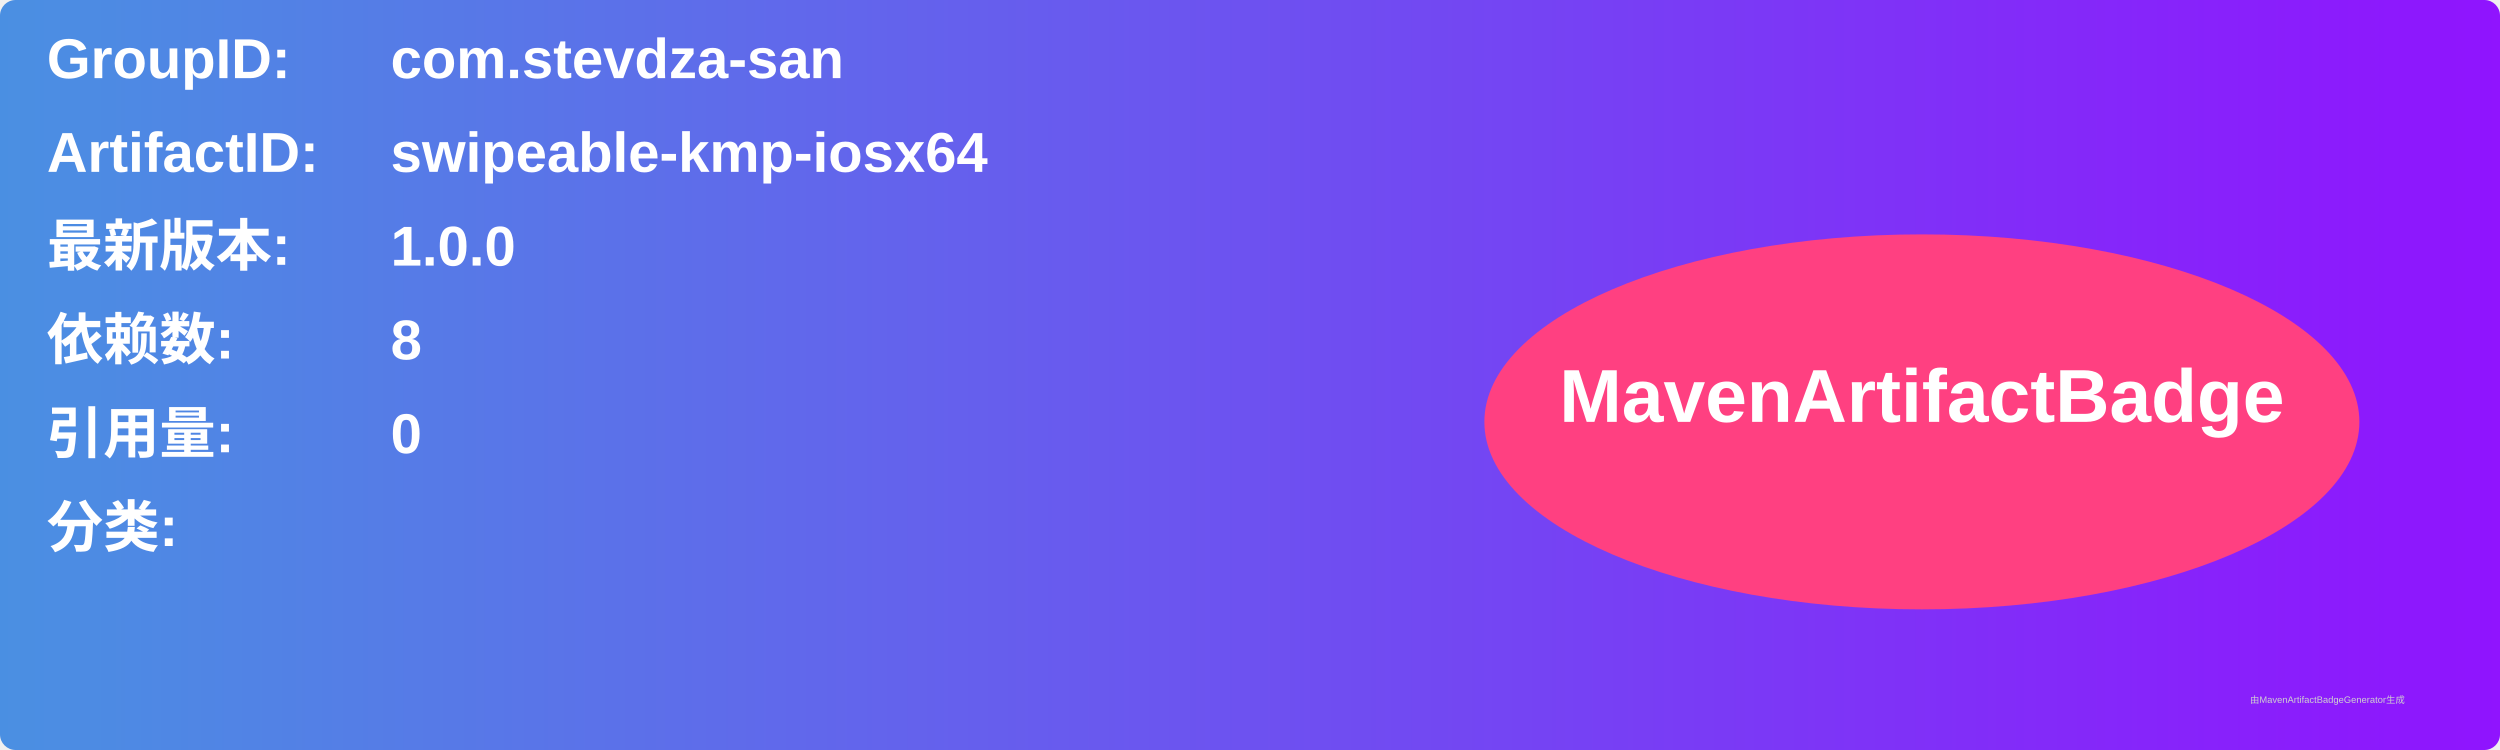
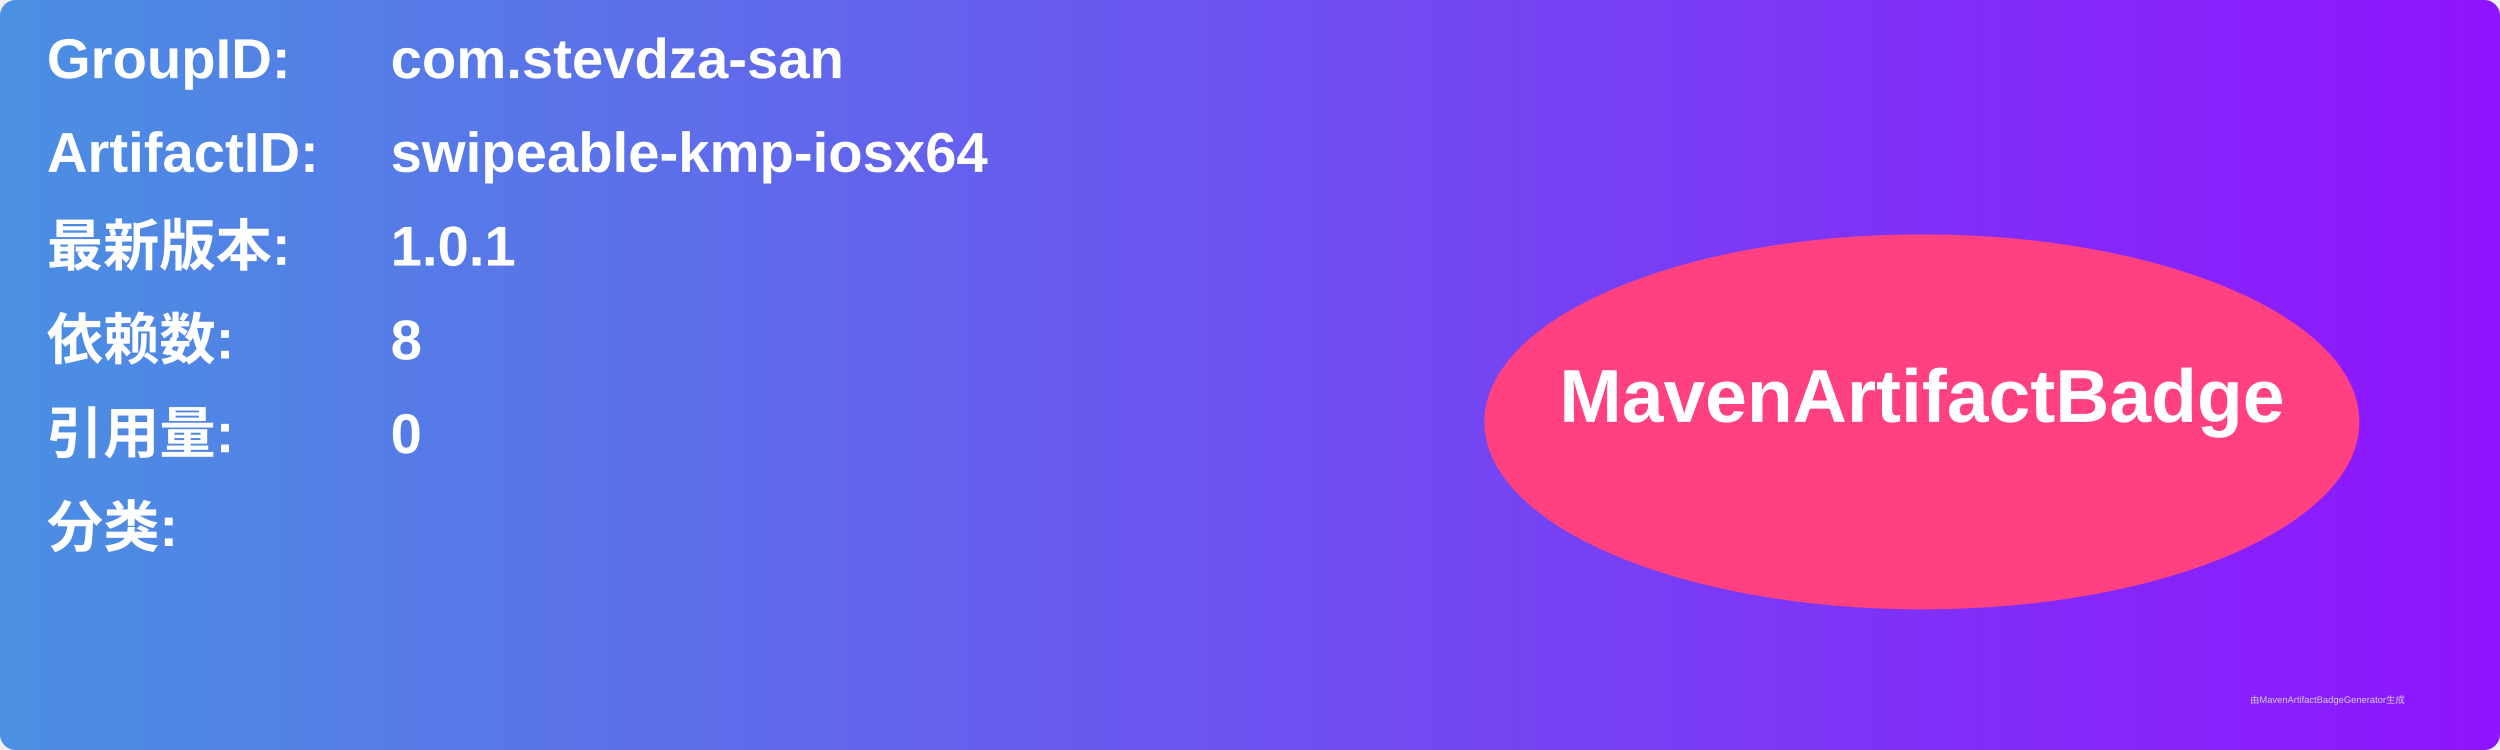
<svg xmlns="http://www.w3.org/2000/svg" width="800" height="240" viewBox="0 0 800 240">
  <linearGradient id="grad" x1="0%" y1="0%" x2="100%" y2="0%">
    <stop offset="0%" stop-color="#4a90e2" />
    <stop offset="100%" stop-color="#9013fe" />
  </linearGradient>
  <rect width="100%" height="100%" rx="5" ry="5" fill="url(#grad)" />
  <g transform="translate(15, 15)">
    <text x="0" y="10" font-family="Arial" font-size="18" fill="white" font-weight="bold" width="260">GroupID:</text>
    <text x="110" y="10" font-family="Arial" font-size="18" fill="white" font-weight="bold" width="460">com.stevdza-san</text>
    <text x="0" y="40" font-family="Arial" font-size="18" fill="white" font-weight="bold" width="260">ArtifactID:</text>
    <text x="110" y="40" font-family="Arial" font-size="18" fill="white" font-weight="bold" width="460">swipeable-kmp-iosx64</text>
    <text x="0" y="70" font-family="Arial" font-size="18" fill="white" font-weight="bold">最新版本:</text>
    <text x="110" y="70" font-family="Arial" font-size="18" fill="white" font-weight="bold">
-       <tspan font-weight="bold">1.0.0</tspan>
+       <tspan font-weight="bold">1.0.1</tspan>
    </text>
    <text x="0" y="100" font-family="Arial" font-size="18" fill="white" font-weight="bold">依赖数: </text>
    <text x="110" y="100" font-family="Arial" font-size="18" fill="white">
      <tspan font-weight="bold">8</tspan>
    </text>
    <text x="0" y="130" font-family="Arial" font-size="18" fill="white" font-weight="bold">引用量: </text>
    <text x="110" y="130" font-family="Arial" font-size="18" fill="white">
      <tspan font-weight="bold">0</tspan>
    </text>
    <text x="0" y="160" font-family="Arial" font-size="18" fill="white" font-weight="bold">分类:</text>
    <text x="10" y="190" font-family="Arial" font-size="10" fill="white">
      <tspan font-weight="bold" />
    </text>
    <ellipse cx="600" cy="120" rx="140" ry="60" fill="#ff4081" />
    <text x="600" y="120" text-anchor="middle" font-family="Arial" font-size="24" fill="white" font-weight="bold">MavenArtifactBadge</text>
  </g>
  <text x="720" y="225" font-family="Arial" font-size="3" fill="#d0d0d0">由MavenArtifactBadgeGenerator生成</text>
</svg>
